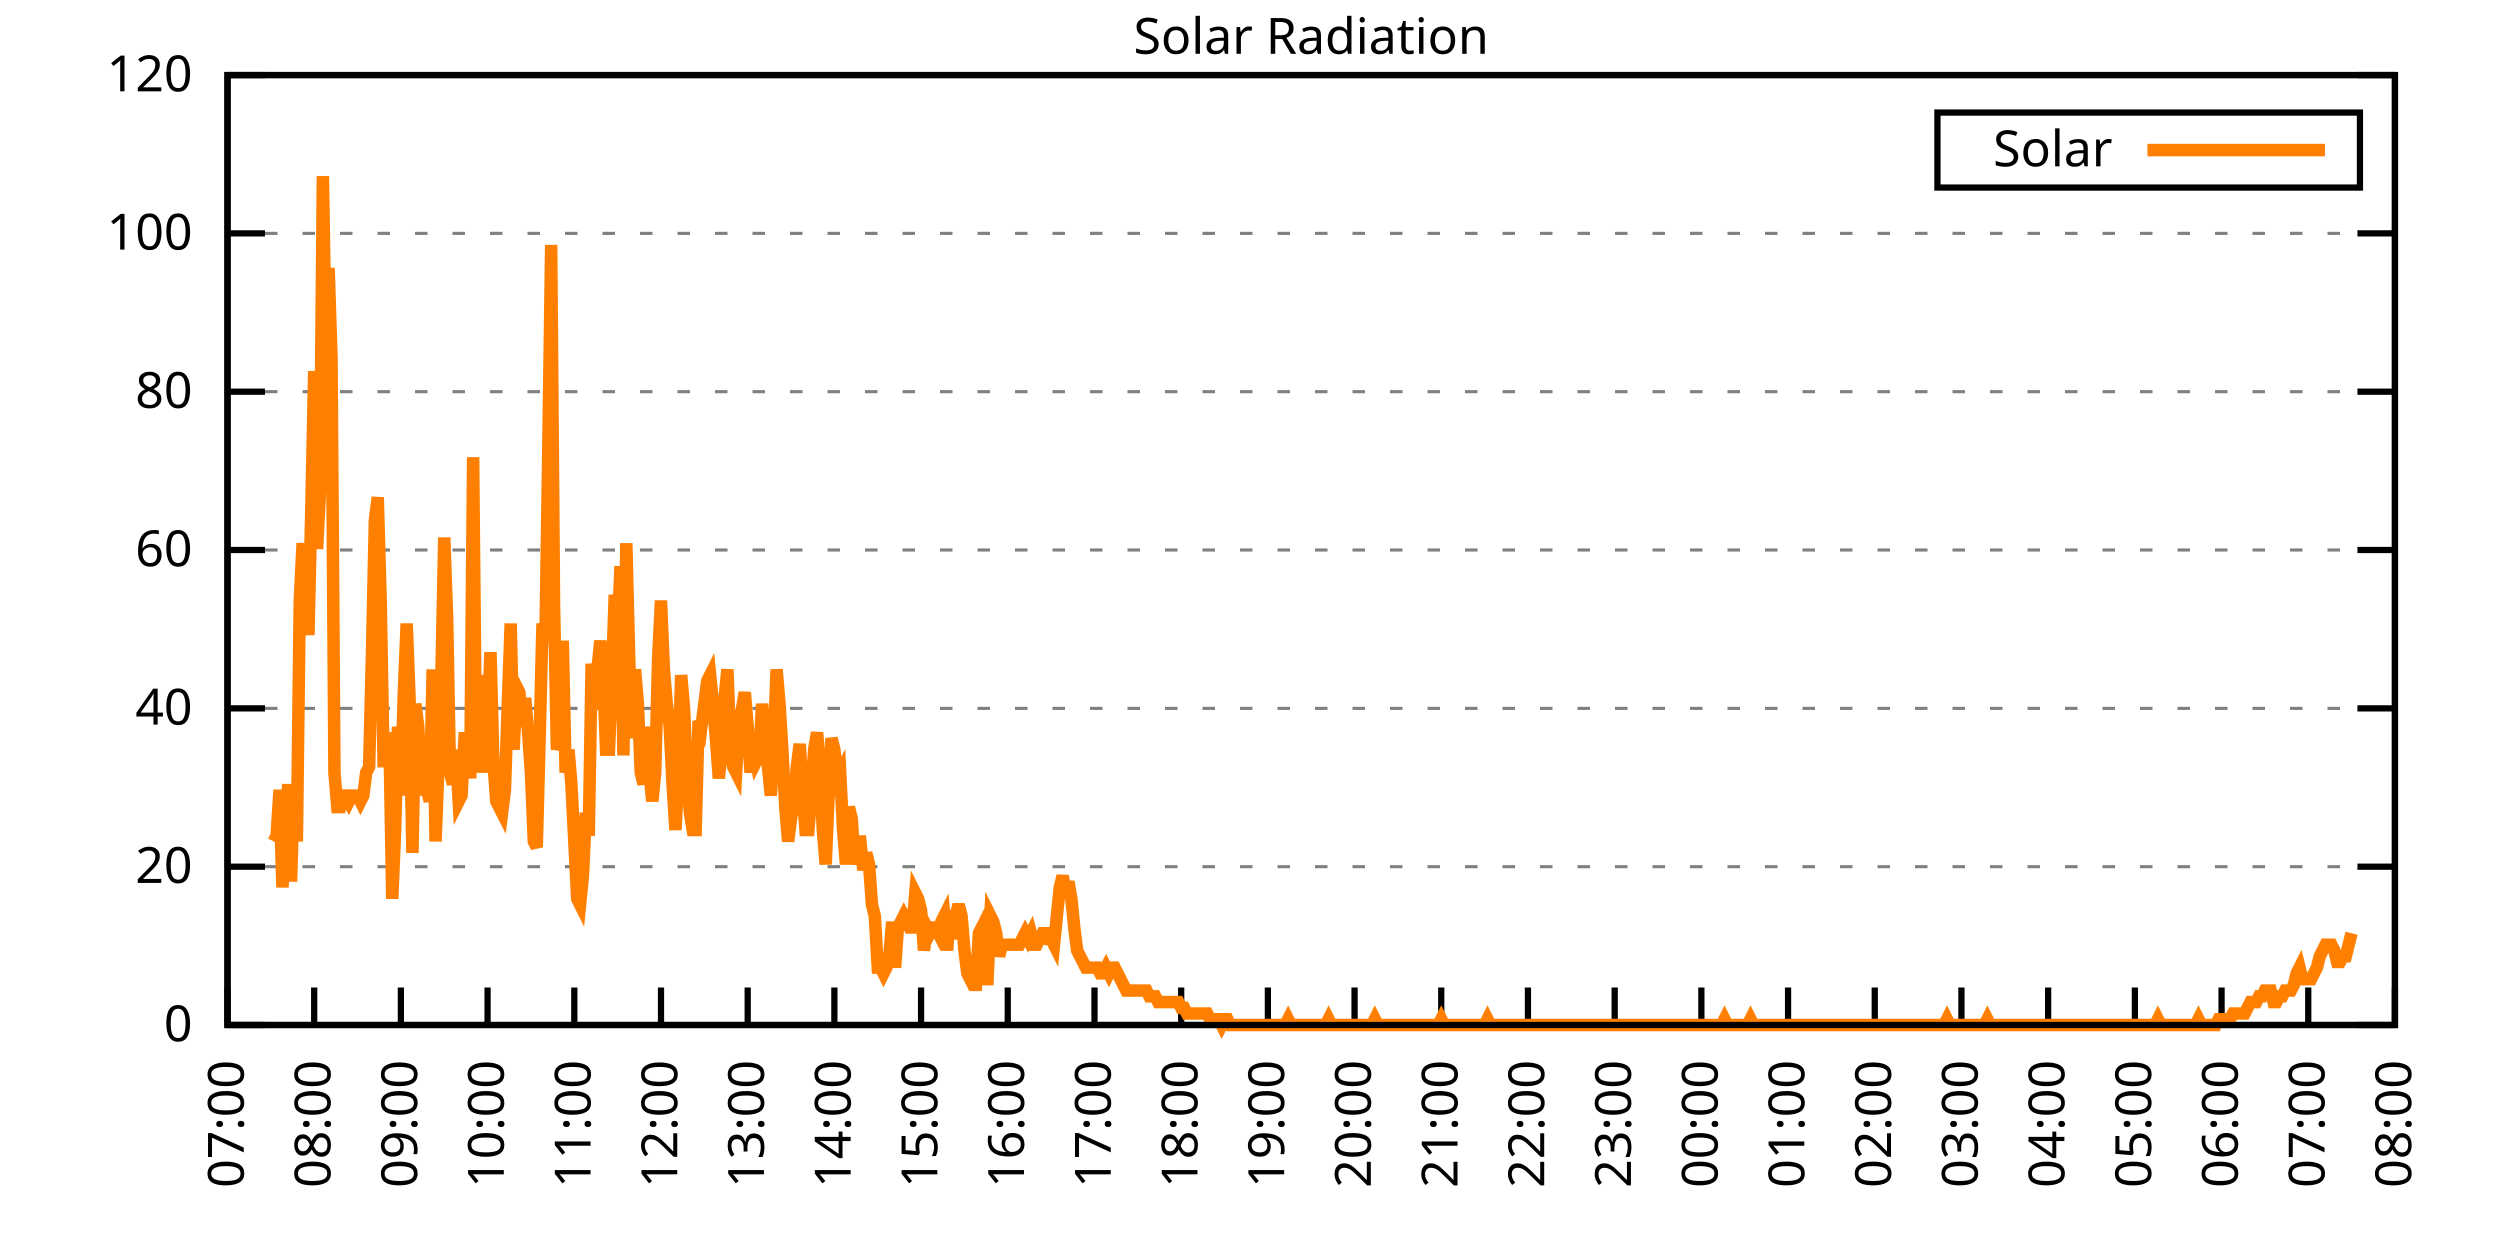
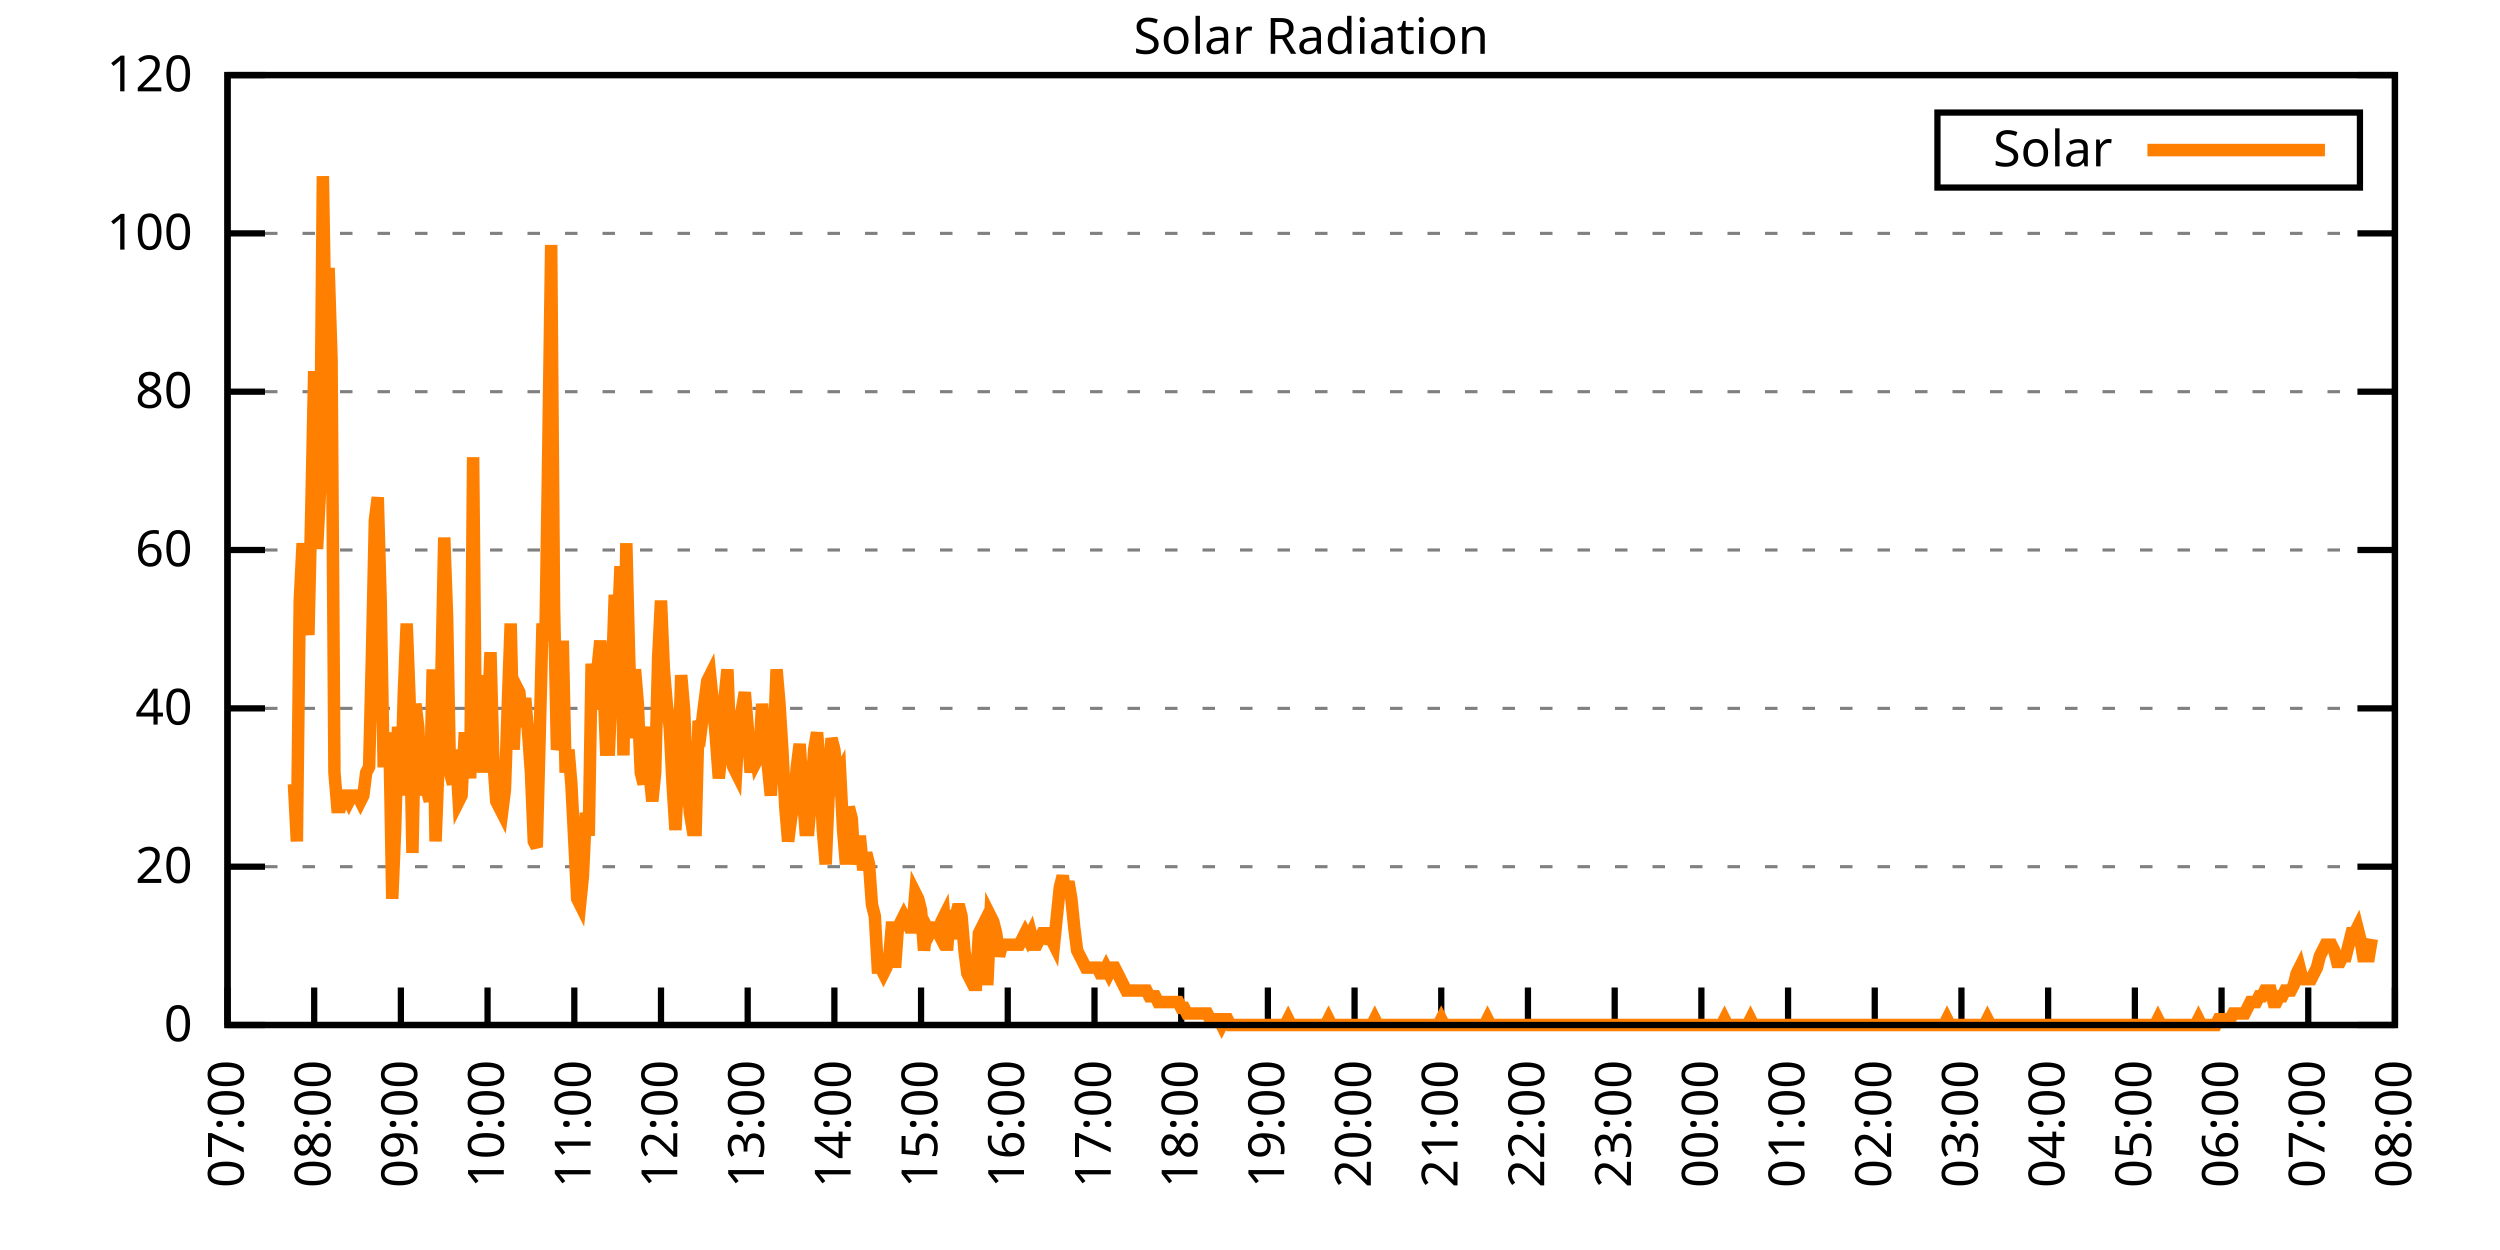
<svg xmlns="http://www.w3.org/2000/svg" xmlns:xlink="http://www.w3.org/1999/xlink" width="400" height="200" viewBox="0 0 400 200">
  <g id="gnuplot_canvas">
    <rect x="0" y="0" width="400" height="200" fill="none" />
    <defs>
      <circle id="gpDot" r="0.5" stroke-width="0.5" stroke="currentColor" />
      <path id="gpPt0" stroke-width="0.333" stroke="currentColor" d="M-1,0 h2 M0,-1 v2" />
      <path id="gpPt1" stroke-width="0.333" stroke="currentColor" d="M-1,-1 L1,1 M1,-1 L-1,1" />
      <path id="gpPt2" stroke-width="0.333" stroke="currentColor" d="M-1,0 L1,0 M0,-1 L0,1 M-1,-1 L1,1 M-1,1 L1,-1" />
      <rect id="gpPt3" stroke-width="0.333" stroke="currentColor" x="-1" y="-1" width="2" height="2" />
      <rect id="gpPt4" stroke-width="0.333" stroke="currentColor" fill="currentColor" x="-1" y="-1" width="2" height="2" />
      <circle id="gpPt5" stroke-width="0.333" stroke="currentColor" cx="0" cy="0" r="1" />
      <use xlink:href="#gpPt5" id="gpPt6" fill="currentColor" stroke="none" />
      <path id="gpPt7" stroke-width="0.333" stroke="currentColor" d="M0,-1.33 L-1.33,0.67 L1.33,0.67 z" />
      <use xlink:href="#gpPt7" id="gpPt8" fill="currentColor" stroke="none" />
      <use xlink:href="#gpPt7" id="gpPt9" stroke="currentColor" transform="rotate(180)" />
      <use xlink:href="#gpPt9" id="gpPt10" fill="currentColor" stroke="none" />
      <use xlink:href="#gpPt3" id="gpPt11" stroke="currentColor" transform="rotate(45)" />
      <use xlink:href="#gpPt11" id="gpPt12" fill="currentColor" stroke="none" />
      <path id="gpPt13" stroke-width="0.333" stroke="currentColor" d="M0,1.330 L1.265,0.411 L0.782,-1.067 L-0.782,-1.076 L-1.265,0.411 z" />
      <use xlink:href="#gpPt13" id="gpPt14" fill="currentColor" stroke="none" />
      <filter id="textbox" filterUnits="objectBoundingBox" x="0" y="0" height="1" width="1">
        <feFlood flood-color="white" flood-opacity="1" result="bgnd" />
        <feComposite in="SourceGraphic" in2="bgnd" operator="atop" />
      </filter>
      <filter id="greybox" filterUnits="objectBoundingBox" x="0" y="0" height="1" width="1">
        <feFlood flood-color="lightgrey" flood-opacity="1" result="grey" />
        <feComposite in="SourceGraphic" in2="grey" operator="atop" />
      </filter>
    </defs>
    <g fill="none" color="white" stroke="currentColor" stroke-width="1.00" stroke-linecap="butt" stroke-linejoin="miter">
</g>
    <g fill="none" color="black" stroke="currentColor" stroke-width="1.00" stroke-linecap="butt" stroke-linejoin="miter">
      <g stroke="none" shape-rendering="crispEdges">
        <polygon fill="rgb(255, 255, 255)" points="36.40,164.00 383.18,164.00 383.18,12.02 36.40,12.02 " />
      </g>
    </g>
    <g fill="none" color="black" stroke="currentColor" stroke-width="1.00" stroke-linecap="butt" stroke-linejoin="miter">
</g>
    <g fill="none" color="black" stroke="black" stroke-width="0.50" stroke-linecap="butt" stroke-linejoin="miter">
</g>
    <g fill="none" color="gray" stroke="currentColor" stroke-width="0.50" stroke-linecap="butt" stroke-linejoin="miter">
      <path stroke="gray" stroke-dasharray="2,4" class="gridline" d="M36.40,164.00 L383.19,164.00  " />
    </g>
    <g fill="none" color="gray" stroke="gray" stroke-width="1.00" stroke-linecap="butt" stroke-linejoin="miter">
</g>
    <g fill="none" color="black" stroke="currentColor" stroke-width="1.00" stroke-linecap="butt" stroke-linejoin="miter">
      <path stroke="black" d="M36.40,164.00 L42.40,164.00 M383.19,164.00 L377.19,164.00  " />
      <g transform="translate(30.80,166.60)" stroke="none" fill="black" font-family="Sans" font-size="8.00" text-anchor="end">
        <text>
          <tspan font-family="Sans"> 0</tspan>
        </text>
      </g>
    </g>
    <g fill="none" color="black" stroke="currentColor" stroke-width="1.00" stroke-linecap="butt" stroke-linejoin="miter">
</g>
    <g fill="none" color="black" stroke="black" stroke-width="0.50" stroke-linecap="butt" stroke-linejoin="miter">
</g>
    <g fill="none" color="gray" stroke="currentColor" stroke-width="0.50" stroke-linecap="butt" stroke-linejoin="miter">
      <path stroke="gray" stroke-dasharray="2,4" class="gridline" d="M36.40,138.67 L383.19,138.67  " />
    </g>
    <g fill="none" color="gray" stroke="gray" stroke-width="1.00" stroke-linecap="butt" stroke-linejoin="miter">
</g>
    <g fill="none" color="black" stroke="currentColor" stroke-width="1.00" stroke-linecap="butt" stroke-linejoin="miter">
      <path stroke="black" d="M36.40,138.67 L42.40,138.67 M383.19,138.67 L377.19,138.67  " />
      <g transform="translate(30.80,141.27)" stroke="none" fill="black" font-family="Sans" font-size="8.00" text-anchor="end">
        <text>
          <tspan font-family="Sans"> 20</tspan>
        </text>
      </g>
    </g>
    <g fill="none" color="black" stroke="currentColor" stroke-width="1.00" stroke-linecap="butt" stroke-linejoin="miter">
</g>
    <g fill="none" color="black" stroke="black" stroke-width="0.50" stroke-linecap="butt" stroke-linejoin="miter">
</g>
    <g fill="none" color="gray" stroke="currentColor" stroke-width="0.50" stroke-linecap="butt" stroke-linejoin="miter">
      <path stroke="gray" stroke-dasharray="2,4" class="gridline" d="M36.40,113.34 L383.19,113.34  " />
    </g>
    <g fill="none" color="gray" stroke="gray" stroke-width="1.00" stroke-linecap="butt" stroke-linejoin="miter">
</g>
    <g fill="none" color="black" stroke="currentColor" stroke-width="1.00" stroke-linecap="butt" stroke-linejoin="miter">
      <path stroke="black" d="M36.40,113.34 L42.40,113.34 M383.19,113.34 L377.19,113.34  " />
      <g transform="translate(30.80,115.94)" stroke="none" fill="black" font-family="Sans" font-size="8.00" text-anchor="end">
        <text>
          <tspan font-family="Sans"> 40</tspan>
        </text>
      </g>
    </g>
    <g fill="none" color="black" stroke="currentColor" stroke-width="1.00" stroke-linecap="butt" stroke-linejoin="miter">
</g>
    <g fill="none" color="black" stroke="black" stroke-width="0.50" stroke-linecap="butt" stroke-linejoin="miter">
</g>
    <g fill="none" color="gray" stroke="currentColor" stroke-width="0.50" stroke-linecap="butt" stroke-linejoin="miter">
      <path stroke="gray" stroke-dasharray="2,4" class="gridline" d="M36.40,88.00 L383.19,88.00  " />
    </g>
    <g fill="none" color="gray" stroke="gray" stroke-width="1.00" stroke-linecap="butt" stroke-linejoin="miter">
</g>
    <g fill="none" color="black" stroke="currentColor" stroke-width="1.00" stroke-linecap="butt" stroke-linejoin="miter">
      <path stroke="black" d="M36.40,88.00 L42.40,88.00 M383.19,88.00 L377.19,88.00  " />
      <g transform="translate(30.80,90.60)" stroke="none" fill="black" font-family="Sans" font-size="8.00" text-anchor="end">
        <text>
          <tspan font-family="Sans"> 60</tspan>
        </text>
      </g>
    </g>
    <g fill="none" color="black" stroke="currentColor" stroke-width="1.00" stroke-linecap="butt" stroke-linejoin="miter">
</g>
    <g fill="none" color="black" stroke="black" stroke-width="0.50" stroke-linecap="butt" stroke-linejoin="miter">
</g>
    <g fill="none" color="gray" stroke="currentColor" stroke-width="0.50" stroke-linecap="butt" stroke-linejoin="miter">
      <path stroke="gray" stroke-dasharray="2,4" class="gridline" d="M36.40,62.67 L383.19,62.67  " />
    </g>
    <g fill="none" color="gray" stroke="gray" stroke-width="1.00" stroke-linecap="butt" stroke-linejoin="miter">
</g>
    <g fill="none" color="black" stroke="currentColor" stroke-width="1.00" stroke-linecap="butt" stroke-linejoin="miter">
      <path stroke="black" d="M36.40,62.67 L42.40,62.67 M383.19,62.67 L377.19,62.67  " />
      <g transform="translate(30.80,65.27)" stroke="none" fill="black" font-family="Sans" font-size="8.00" text-anchor="end">
        <text>
          <tspan font-family="Sans"> 80</tspan>
        </text>
      </g>
    </g>
    <g fill="none" color="black" stroke="currentColor" stroke-width="1.00" stroke-linecap="butt" stroke-linejoin="miter">
</g>
    <g fill="none" color="black" stroke="black" stroke-width="0.50" stroke-linecap="butt" stroke-linejoin="miter">
</g>
    <g fill="none" color="gray" stroke="currentColor" stroke-width="0.50" stroke-linecap="butt" stroke-linejoin="miter">
      <path stroke="gray" stroke-dasharray="2,4" class="gridline" d="M36.40,37.34 L383.19,37.34  " />
    </g>
    <g fill="none" color="gray" stroke="gray" stroke-width="1.00" stroke-linecap="butt" stroke-linejoin="miter">
</g>
    <g fill="none" color="black" stroke="currentColor" stroke-width="1.00" stroke-linecap="butt" stroke-linejoin="miter">
      <path stroke="black" d="M36.40,37.34 L42.40,37.34 M383.19,37.34 L377.19,37.34  " />
      <g transform="translate(30.80,39.94)" stroke="none" fill="black" font-family="Sans" font-size="8.00" text-anchor="end">
        <text>
          <tspan font-family="Sans"> 100</tspan>
        </text>
      </g>
    </g>
    <g fill="none" color="black" stroke="currentColor" stroke-width="1.00" stroke-linecap="butt" stroke-linejoin="miter">
</g>
    <g fill="none" color="black" stroke="black" stroke-width="0.50" stroke-linecap="butt" stroke-linejoin="miter">
</g>
    <g fill="none" color="gray" stroke="currentColor" stroke-width="0.50" stroke-linecap="butt" stroke-linejoin="miter">
      <path stroke="gray" stroke-dasharray="2,4" class="gridline" d="M36.40,12.01 L383.19,12.01  " />
    </g>
    <g fill="none" color="gray" stroke="gray" stroke-width="1.00" stroke-linecap="butt" stroke-linejoin="miter">
</g>
    <g fill="none" color="black" stroke="currentColor" stroke-width="1.00" stroke-linecap="butt" stroke-linejoin="miter">
      <path stroke="black" d="M36.40,12.01 L42.40,12.01 M383.19,12.01 L377.19,12.01  " />
      <g transform="translate(30.80,14.61)" stroke="none" fill="black" font-family="Sans" font-size="8.00" text-anchor="end">
        <text>
          <tspan font-family="Sans"> 120</tspan>
        </text>
      </g>
    </g>
    <g fill="none" color="black" stroke="currentColor" stroke-width="1.00" stroke-linecap="butt" stroke-linejoin="miter">
      <path stroke="black" d="M36.40,164.00 L36.40,158.00  " />
      <g transform="translate(39.00,169.60) rotate(270.00)" stroke="none" fill="black" font-family="Sans" font-size="8.00" text-anchor="end">
        <text>
          <tspan font-family="Sans">07:00</tspan>
        </text>
      </g>
    </g>
    <g fill="none" color="black" stroke="currentColor" stroke-width="1.00" stroke-linecap="butt" stroke-linejoin="miter">
      <path stroke="black" d="M50.27,164.00 L50.27,158.00  " />
      <g transform="translate(52.87,169.60) rotate(270.00)" stroke="none" fill="black" font-family="Sans" font-size="8.00" text-anchor="end">
        <text>
          <tspan font-family="Sans">08:00</tspan>
        </text>
      </g>
    </g>
    <g fill="none" color="black" stroke="currentColor" stroke-width="1.00" stroke-linecap="butt" stroke-linejoin="miter">
      <path stroke="black" d="M64.14,164.00 L64.14,158.00  " />
      <g transform="translate(66.74,169.60) rotate(270.00)" stroke="none" fill="black" font-family="Sans" font-size="8.00" text-anchor="end">
        <text>
          <tspan font-family="Sans">09:00</tspan>
        </text>
      </g>
    </g>
    <g fill="none" color="black" stroke="currentColor" stroke-width="1.00" stroke-linecap="butt" stroke-linejoin="miter">
      <path stroke="black" d="M78.01,164.00 L78.01,158.00  " />
      <g transform="translate(80.61,169.60) rotate(270.00)" stroke="none" fill="black" font-family="Sans" font-size="8.00" text-anchor="end">
        <text>
          <tspan font-family="Sans">10:00</tspan>
        </text>
      </g>
    </g>
    <g fill="none" color="black" stroke="currentColor" stroke-width="1.00" stroke-linecap="butt" stroke-linejoin="miter">
      <path stroke="black" d="M91.89,164.00 L91.89,158.00  " />
      <g transform="translate(94.49,169.60) rotate(270.00)" stroke="none" fill="black" font-family="Sans" font-size="8.00" text-anchor="end">
        <text>
          <tspan font-family="Sans">11:00</tspan>
        </text>
      </g>
    </g>
    <g fill="none" color="black" stroke="currentColor" stroke-width="1.00" stroke-linecap="butt" stroke-linejoin="miter">
      <path stroke="black" d="M105.76,164.00 L105.76,158.00  " />
      <g transform="translate(108.36,169.60) rotate(270.00)" stroke="none" fill="black" font-family="Sans" font-size="8.00" text-anchor="end">
        <text>
          <tspan font-family="Sans">12:00</tspan>
        </text>
      </g>
    </g>
    <g fill="none" color="black" stroke="currentColor" stroke-width="1.00" stroke-linecap="butt" stroke-linejoin="miter">
      <path stroke="black" d="M119.63,164.00 L119.63,158.00  " />
      <g transform="translate(122.23,169.60) rotate(270.00)" stroke="none" fill="black" font-family="Sans" font-size="8.00" text-anchor="end">
        <text>
          <tspan font-family="Sans">13:00</tspan>
        </text>
      </g>
    </g>
    <g fill="none" color="black" stroke="currentColor" stroke-width="1.00" stroke-linecap="butt" stroke-linejoin="miter">
      <path stroke="black" d="M133.50,164.00 L133.50,158.00  " />
      <g transform="translate(136.10,169.60) rotate(270.00)" stroke="none" fill="black" font-family="Sans" font-size="8.00" text-anchor="end">
        <text>
          <tspan font-family="Sans">14:00</tspan>
        </text>
      </g>
    </g>
    <g fill="none" color="black" stroke="currentColor" stroke-width="1.00" stroke-linecap="butt" stroke-linejoin="miter">
      <path stroke="black" d="M147.37,164.00 L147.37,158.00  " />
      <g transform="translate(149.97,169.60) rotate(270.00)" stroke="none" fill="black" font-family="Sans" font-size="8.00" text-anchor="end">
        <text>
          <tspan font-family="Sans">15:00</tspan>
        </text>
      </g>
    </g>
    <g fill="none" color="black" stroke="currentColor" stroke-width="1.00" stroke-linecap="butt" stroke-linejoin="miter">
      <path stroke="black" d="M161.24,164.00 L161.24,158.00  " />
      <g transform="translate(163.84,169.60) rotate(270.00)" stroke="none" fill="black" font-family="Sans" font-size="8.00" text-anchor="end">
        <text>
          <tspan font-family="Sans">16:00</tspan>
        </text>
      </g>
    </g>
    <g fill="none" color="black" stroke="currentColor" stroke-width="1.00" stroke-linecap="butt" stroke-linejoin="miter">
      <path stroke="black" d="M175.12,164.00 L175.12,158.00  " />
      <g transform="translate(177.72,169.60) rotate(270.00)" stroke="none" fill="black" font-family="Sans" font-size="8.00" text-anchor="end">
        <text>
          <tspan font-family="Sans">17:00</tspan>
        </text>
      </g>
    </g>
    <g fill="none" color="black" stroke="currentColor" stroke-width="1.00" stroke-linecap="butt" stroke-linejoin="miter">
      <path stroke="black" d="M188.99,164.00 L188.99,158.00  " />
      <g transform="translate(191.59,169.60) rotate(270.00)" stroke="none" fill="black" font-family="Sans" font-size="8.00" text-anchor="end">
        <text>
          <tspan font-family="Sans">18:00</tspan>
        </text>
      </g>
    </g>
    <g fill="none" color="black" stroke="currentColor" stroke-width="1.00" stroke-linecap="butt" stroke-linejoin="miter">
      <path stroke="black" d="M202.86,164.00 L202.86,158.00  " />
      <g transform="translate(205.46,169.60) rotate(270.00)" stroke="none" fill="black" font-family="Sans" font-size="8.00" text-anchor="end">
        <text>
          <tspan font-family="Sans">19:00</tspan>
        </text>
      </g>
    </g>
    <g fill="none" color="black" stroke="currentColor" stroke-width="1.00" stroke-linecap="butt" stroke-linejoin="miter">
      <path stroke="black" d="M216.73,164.00 L216.73,158.00  " />
      <g transform="translate(219.33,169.60) rotate(270.00)" stroke="none" fill="black" font-family="Sans" font-size="8.00" text-anchor="end">
        <text>
          <tspan font-family="Sans">20:00</tspan>
        </text>
      </g>
    </g>
    <g fill="none" color="black" stroke="currentColor" stroke-width="1.00" stroke-linecap="butt" stroke-linejoin="miter">
      <path stroke="black" d="M230.60,164.00 L230.60,158.00  " />
      <g transform="translate(233.20,169.60) rotate(270.00)" stroke="none" fill="black" font-family="Sans" font-size="8.00" text-anchor="end">
        <text>
          <tspan font-family="Sans">21:00</tspan>
        </text>
      </g>
    </g>
    <g fill="none" color="black" stroke="currentColor" stroke-width="1.00" stroke-linecap="butt" stroke-linejoin="miter">
      <path stroke="black" d="M244.47,164.00 L244.47,158.00  " />
      <g transform="translate(247.07,169.60) rotate(270.00)" stroke="none" fill="black" font-family="Sans" font-size="8.00" text-anchor="end">
        <text>
          <tspan font-family="Sans">22:00</tspan>
        </text>
      </g>
    </g>
    <g fill="none" color="black" stroke="currentColor" stroke-width="1.00" stroke-linecap="butt" stroke-linejoin="miter">
      <path stroke="black" d="M258.35,164.00 L258.35,158.00  " />
      <g transform="translate(260.95,169.60) rotate(270.00)" stroke="none" fill="black" font-family="Sans" font-size="8.00" text-anchor="end">
        <text>
          <tspan font-family="Sans">23:00</tspan>
        </text>
      </g>
    </g>
    <g fill="none" color="black" stroke="currentColor" stroke-width="1.00" stroke-linecap="butt" stroke-linejoin="miter">
      <path stroke="black" d="M272.22,164.00 L272.22,158.00  " />
      <g transform="translate(274.82,169.60) rotate(270.00)" stroke="none" fill="black" font-family="Sans" font-size="8.00" text-anchor="end">
        <text>
          <tspan font-family="Sans">00:00</tspan>
        </text>
      </g>
    </g>
    <g fill="none" color="black" stroke="currentColor" stroke-width="1.00" stroke-linecap="butt" stroke-linejoin="miter">
      <path stroke="black" d="M286.09,164.00 L286.09,158.00  " />
      <g transform="translate(288.69,169.60) rotate(270.00)" stroke="none" fill="black" font-family="Sans" font-size="8.00" text-anchor="end">
        <text>
          <tspan font-family="Sans">01:00</tspan>
        </text>
      </g>
    </g>
    <g fill="none" color="black" stroke="currentColor" stroke-width="1.00" stroke-linecap="butt" stroke-linejoin="miter">
      <path stroke="black" d="M299.96,164.00 L299.96,158.00  " />
      <g transform="translate(302.56,169.60) rotate(270.00)" stroke="none" fill="black" font-family="Sans" font-size="8.00" text-anchor="end">
        <text>
          <tspan font-family="Sans">02:00</tspan>
        </text>
      </g>
    </g>
    <g fill="none" color="black" stroke="currentColor" stroke-width="1.00" stroke-linecap="butt" stroke-linejoin="miter">
      <path stroke="black" d="M313.83,164.00 L313.83,158.00  " />
      <g transform="translate(316.43,169.60) rotate(270.00)" stroke="none" fill="black" font-family="Sans" font-size="8.00" text-anchor="end">
        <text>
          <tspan font-family="Sans">03:00</tspan>
        </text>
      </g>
    </g>
    <g fill="none" color="black" stroke="currentColor" stroke-width="1.00" stroke-linecap="butt" stroke-linejoin="miter">
      <path stroke="black" d="M327.70,164.00 L327.70,158.00  " />
      <g transform="translate(330.30,169.60) rotate(270.00)" stroke="none" fill="black" font-family="Sans" font-size="8.00" text-anchor="end">
        <text>
          <tspan font-family="Sans">04:00</tspan>
        </text>
      </g>
    </g>
    <g fill="none" color="black" stroke="currentColor" stroke-width="1.00" stroke-linecap="butt" stroke-linejoin="miter">
      <path stroke="black" d="M341.58,164.00 L341.58,158.00  " />
      <g transform="translate(344.18,169.60) rotate(270.00)" stroke="none" fill="black" font-family="Sans" font-size="8.00" text-anchor="end">
        <text>
          <tspan font-family="Sans">05:00</tspan>
        </text>
      </g>
    </g>
    <g fill="none" color="black" stroke="currentColor" stroke-width="1.00" stroke-linecap="butt" stroke-linejoin="miter">
      <path stroke="black" d="M355.45,164.00 L355.45,158.00  " />
      <g transform="translate(358.05,169.60) rotate(270.00)" stroke="none" fill="black" font-family="Sans" font-size="8.00" text-anchor="end">
        <text>
          <tspan font-family="Sans">06:00</tspan>
        </text>
      </g>
    </g>
    <g fill="none" color="black" stroke="currentColor" stroke-width="1.00" stroke-linecap="butt" stroke-linejoin="miter">
      <path stroke="black" d="M369.32,164.00 L369.32,158.00  " />
      <g transform="translate(371.92,169.60) rotate(270.00)" stroke="none" fill="black" font-family="Sans" font-size="8.00" text-anchor="end">
        <text>
          <tspan font-family="Sans">07:00</tspan>
        </text>
      </g>
    </g>
    <g fill="none" color="black" stroke="currentColor" stroke-width="1.00" stroke-linecap="butt" stroke-linejoin="miter">
      <path stroke="black" d="M383.19,164.00 L383.19,158.00  " />
      <g transform="translate(385.79,169.60) rotate(270.00)" stroke="none" fill="black" font-family="Sans" font-size="8.00" text-anchor="end">
        <text>
          <tspan font-family="Sans">08:00</tspan>
        </text>
      </g>
    </g>
    <g fill="none" color="black" stroke="currentColor" stroke-width="1.00" stroke-linecap="butt" stroke-linejoin="miter">
</g>
    <g fill="none" color="black" stroke="currentColor" stroke-width="1.00" stroke-linecap="butt" stroke-linejoin="miter">
      <path stroke="black" d="M36.40,12.01 L36.40,164.00 L383.19,164.00 L383.19,12.01 L36.40,12.01 Z  " />
    </g>
    <g fill="none" color="black" stroke="currentColor" stroke-width="1.00" stroke-linecap="butt" stroke-linejoin="miter">
</g>
    <g fill="none" color="black" stroke="currentColor" stroke-width="1.00" stroke-linecap="butt" stroke-linejoin="miter">
      <path stroke="black" d="M309.99,30.01 L309.99,18.01 L377.59,18.01 L377.59,30.01 L309.99,30.01 Z  " />
    </g>
    <g id="Solar_Radiation_plot_1">
      <g fill="none" color="white" stroke="black" stroke-width="2.00" stroke-linecap="butt" stroke-linejoin="miter">
</g>
      <g fill="none" color="black" stroke="currentColor" stroke-width="2.00" stroke-linecap="butt" stroke-linejoin="miter">
        <g transform="translate(337.99,26.61)" stroke="none" fill="black" font-family="Sans" font-size="8.00" text-anchor="end">
          <text>
            <tspan font-family="Sans">Solar</tspan>
          </text>
        </g>
      </g>
      <g fill="none" color="black" stroke="currentColor" stroke-width="2.00" stroke-linecap="butt" stroke-linejoin="miter">
-         <path stroke="rgb(255, 127,   0)" d="M343.59,24.01 L371.99,24.01 M43.80,134.63 L44.26,133.72 L44.72,126.37 L45.19,141.98 L45.65,134.63 L46.11,125.46   L46.57,141.06 L47.03,125.46 L47.50,134.63 L47.96,96.09 L48.42,86.91 L48.88,96.09 L49.35,101.60 L49.81,81.41   L50.27,59.38 L50.73,87.83 L51.20,78.66 L51.66,28.18 L52.12,55.71 L52.58,42.87 L53.05,57.55 L53.51,123.62   L53.97,129.13 L54.43,129.13 L54.90,127.29 L55.36,127.29 L55.82,128.21 L56.28,127.29 L56.75,127.29 L57.21,127.29   L57.67,128.21 L58.13,127.29 L58.59,123.62 L59.06,122.70 L59.52,104.35 L59.98,83.24 L60.44,79.57 L60.91,96.09   L61.37,121.79 L61.83,121.79 L62.29,117.20 L62.76,143.81 L63.22,132.80 L63.68,116.28 L64.14,127.29 L64.61,110.77   L65.07,99.76 L65.53,111.69 L65.99,136.47 L66.46,112.61 L66.92,116.28 L67.38,127.29 L67.84,119.95 L68.30,126.37   L68.77,128.21 L69.23,107.10 L69.69,134.63 L70.15,122.70 L70.62,108.02 L71.08,86.00 L71.54,98.84 L72.00,123.62   L72.47,125.46 L72.93,119.95 L73.39,128.21 L73.85,127.29 L74.32,118.12 L74.78,118.12 L75.24,124.54 L75.70,73.15   L76.17,121.79 L76.63,108.02 L77.09,123.62 L77.55,114.44 L78.01,116.28 L78.48,104.35 L78.94,121.79 L79.40,128.21   L79.86,129.13 L80.33,130.05 L80.79,126.37 L81.25,112.61 L81.71,99.76 L82.18,119.95 L82.64,109.86 L83.10,110.77   L83.56,116.28 L84.03,111.69 L84.49,117.20 L84.95,123.62 L85.41,134.63 L85.88,135.55 L86.34,118.12 L86.80,99.76   L87.26,102.51 L87.72,72.23 L88.19,39.19 L88.65,97.01 L89.11,119.95 L89.57,118.12 L90.04,102.51 L90.50,123.62   L90.96,119.95 L91.42,125.46 L91.89,134.63 L92.35,143.81 L92.81,144.73 L93.27,140.14 L93.74,130.05 L94.20,133.72   L94.66,106.19 L95.12,113.53 L95.59,107.10 L96.05,102.51 L96.51,108.02 L96.97,119.95 L97.44,119.95 L97.90,108.94   L98.36,95.17 L98.82,101.60 L99.28,90.59 L99.75,120.87 L100.21,86.91 L100.67,105.27 L101.13,118.12 L101.60,107.10   L102.06,112.61 L102.52,123.62 L102.98,125.46 L103.45,116.28 L103.91,123.62 L104.37,128.21 L104.83,123.62 L105.30,105.27   L105.76,96.09 L106.22,107.10 L106.68,112.61 L107.15,116.28 L107.61,125.46 L108.07,132.80 L108.53,123.62 L108.99,108.02   L109.46,113.53 L109.92,124.54 L110.38,130.05 L110.84,132.80 L111.31,132.80 L111.77,115.36 L112.23,116.28 L112.69,112.61   L113.16,108.94 L113.62,108.02 L114.08,112.61 L114.54,118.12 L115.01,124.54 L115.47,119.95 L115.93,111.69 L116.39,107.10   L116.86,119.95 L117.32,122.70 L117.78,123.62 L118.24,115.36 L118.70,113.53 L119.17,110.77 L119.63,116.28 L120.09,123.62   L120.55,119.03 L121.02,121.79 L121.48,120.87 L121.94,112.61 L122.40,118.12 L122.87,122.70 L123.33,127.29 L123.79,119.95   L124.25,107.10 L124.72,112.61 L125.18,119.95 L125.64,129.13 L126.10,134.63 L126.57,130.96 L127.03,128.21 L127.49,122.70   L127.95,119.03 L128.41,126.37 L128.88,132.80 L129.34,132.80 L129.80,127.29 L130.26,119.95 L130.73,117.20 L131.19,122.70   L131.65,132.80 L132.11,138.30 L132.58,127.29 L133.04,118.12 L133.50,119.95 L133.96,124.54 L134.43,123.62 L134.89,132.80   L135.35,138.30 L135.81,129.13 L136.28,130.96 L136.74,138.30 L137.20,134.63 L137.66,134.63 L138.13,139.22 L138.59,136.47   L139.05,138.30 L139.51,144.73 L139.97,146.56 L140.44,154.82 L140.90,154.82 L141.36,155.74 L141.82,154.82 L142.29,152.99   L142.75,147.48 L143.21,154.82 L143.67,148.40 L144.14,147.48 L144.60,146.56 L145.06,147.48 L145.52,148.40 L145.99,148.40   L146.45,142.89 L146.91,143.81 L147.37,145.65 L147.84,152.07 L148.30,148.40 L148.76,149.32 L149.22,148.40 L149.68,148.40   L150.15,149.32 L150.61,147.48 L151.07,146.56 L151.53,152.07 L152.00,145.65 L152.46,150.23 L152.92,146.56 L153.38,144.73   L153.85,146.56 L154.31,152.07 L154.77,155.74 L155.23,156.66 L155.70,157.58 L156.16,157.58 L156.62,149.32 L157.08,148.40   L157.55,156.66 L158.01,156.66 L158.47,146.56 L158.93,147.48 L159.39,149.32 L159.86,152.99 L160.32,151.15 L160.78,151.15   L161.24,151.15 L161.71,151.15 L162.17,151.15 L162.63,151.15 L163.09,151.15 L163.56,150.23 L164.02,149.32 L164.48,150.23   L164.94,149.32 L165.41,151.15 L165.87,151.15 L166.33,150.23 L166.79,149.32 L167.26,149.32 L167.72,150.23 L168.18,150.23   L168.64,151.15 L169.10,146.56 L169.57,141.98 L170.03,140.14 L170.49,142.89 L170.95,141.06 L171.42,143.81 L171.88,148.40   L172.34,152.07 L172.80,152.99 L173.27,153.91 L173.73,154.82 L174.19,154.82 L174.65,154.82 L175.12,154.82 L175.58,154.82   L176.04,155.74 L176.50,155.74 L176.97,154.82 L177.43,155.74 L177.89,154.82 L178.35,154.82 L178.82,155.74 L179.28,156.66   L179.74,157.58 L180.20,158.49 L180.66,158.49 L181.13,158.49 L181.59,158.49 L182.05,158.49 L182.51,158.49 L182.98,158.49   L183.44,158.49 L183.90,159.41 L184.36,159.41 L184.83,159.41 L185.29,160.33 L185.75,160.33 L186.21,160.33 L186.68,160.33   L187.14,160.33 L187.60,160.33 L188.06,160.33 L188.53,160.33 L188.99,161.25 L189.45,161.25 L189.91,162.16 L190.37,162.16   L190.84,162.16 L191.30,162.16 L191.76,162.16 L192.22,162.16 L192.69,162.16 L193.15,162.16 L193.61,163.08 L194.07,163.08   L194.54,163.08 L195.00,163.08 L195.46,164.00 L195.92,163.08 L196.39,163.08 L196.85,164.00 L197.31,164.00 L197.77,164.00   L198.24,164.00 L198.70,164.00 L199.16,164.00 L199.62,164.00 L200.08,164.00 L200.55,164.00 L201.01,164.00 L201.47,164.00   L201.93,164.00 L202.40,164.00 L202.86,164.00 L203.32,164.00 L203.78,164.00 L204.25,164.00 L204.71,164.00 L205.17,164.00   L205.63,164.00 L206.10,163.08 L206.56,164.00 L207.02,164.00 L207.48,164.00 L207.95,164.00 L208.41,164.00 L208.87,164.00   L209.33,164.00 L209.80,164.00 L210.26,164.00 L210.72,164.00 L211.18,164.00 L211.64,164.00 L212.11,164.00 L212.57,163.08   L213.03,164.00 L213.49,164.00 L213.96,164.00 L214.42,164.00 L214.88,164.00 L215.34,164.00 L215.81,164.00 L216.27,164.00   L216.73,164.00 L217.19,164.00 L217.66,164.00 L218.12,164.00 L218.58,164.00 L219.04,164.00 L219.51,164.00 L219.97,163.08   L220.43,164.00 L220.89,164.00 L221.35,164.00 L221.82,164.00 L222.28,164.00 L222.74,164.00 L223.20,164.00 L223.67,164.00   L224.13,164.00 L224.59,164.00 L225.05,164.00 L225.52,164.00 L225.98,164.00 L226.44,164.00 L226.90,164.00 L227.37,164.00   L227.83,164.00 L228.29,164.00 L228.75,164.00 L229.22,164.00 L229.68,164.00 L230.14,164.00 L230.60,163.08 L231.06,164.00   L231.53,164.00 L231.99,164.00 L232.45,164.00 L232.91,164.00 L233.38,164.00 L233.84,164.00 L234.30,164.00 L234.76,164.00   L235.23,164.00 L235.69,164.00 L236.15,164.00 L236.61,164.00 L237.08,164.00 L237.54,164.00 L238.00,163.08 L238.46,164.00   L238.93,164.00 L239.39,164.00 L239.85,164.00 L240.31,164.00 L240.77,164.00 L241.24,164.00 L241.70,164.00 L242.16,164.00   L242.62,164.00 L243.09,164.00 L243.55,164.00 L244.01,164.00 L244.47,164.00 L244.94,164.00 L245.40,164.00 L245.86,164.00   L246.32,164.00 L246.79,164.00 L247.25,164.00 L247.71,164.00 L248.17,164.00 L248.64,164.00 L249.10,164.00 L249.56,164.00   L250.02,164.00 L250.49,164.00 L250.95,164.00 L251.41,164.00 L251.87,164.00 L252.33,164.00 L252.80,164.00 L253.26,164.00   L253.72,164.00 L254.18,164.00 L254.65,164.00 L255.11,164.00 L255.57,164.00 L256.03,164.00 L256.50,164.00 L256.96,164.00   L257.42,164.00 L257.88,164.00 L258.35,164.00 L258.81,164.00 L259.27,164.00 L259.73,164.00 L260.20,164.00 L260.66,164.00   L261.12,164.00 L261.58,164.00 L262.04,164.00 L262.51,164.00 L262.97,164.00 L263.43,164.00 L263.89,164.00 L264.36,164.00   L264.82,164.00 L265.28,164.00 L265.74,164.00 L266.21,164.00 L266.67,164.00 L267.13,164.00 L267.59,164.00 L268.06,164.00   L268.52,164.00 L268.98,164.00 L269.44,164.00 L269.91,164.00 L270.37,164.00 L270.83,164.00 L271.29,164.00 L271.75,164.00   L272.22,164.00 L272.68,164.00 L273.14,164.00 L273.60,164.00 L274.07,164.00 L274.53,164.00 L274.99,164.00 L275.45,164.00   L275.92,163.08 L276.38,164.00 L276.84,164.00 L277.30,164.00 L277.77,164.00 L278.23,164.00 L278.69,164.00 L279.15,164.00   L279.62,164.00 L280.08,163.08 L280.54,164.00 L281.00,164.00 L281.46,164.00 L281.93,164.00 L282.39,164.00 L282.85,164.00   L283.31,164.00 L283.78,164.00 L284.24,164.00 L284.70,164.00 L285.16,164.00 L285.63,164.00 L286.09,164.00 L286.55,164.00   L287.01,164.00 L287.48,164.00 L287.94,164.00 L288.40,164.00 L288.86,164.00 L289.33,164.00 L289.79,164.00 L290.25,164.00   L290.71,164.00 L291.18,164.00 L291.64,164.00 L292.10,164.00 L292.56,164.00 L293.02,164.00 L293.49,164.00 L293.95,164.00   L294.41,164.00 L294.87,164.00 L295.34,164.00 L295.80,164.00 L296.26,164.00 L296.72,164.00 L297.19,164.00 L297.65,164.00   L298.11,164.00 L298.57,164.00 L299.04,164.00 L299.50,164.00 L299.96,164.00 L300.42,164.00 L300.89,164.00 L301.35,164.00   L301.81,164.00 L302.27,164.00 L302.73,164.00 L303.20,164.00 L303.66,164.00 L304.12,164.00 L304.58,164.00 L305.05,164.00   L305.51,164.00 L305.97,164.00 L306.43,164.00 L306.90,164.00 L307.36,164.00 L307.82,164.00 L308.28,164.00 L308.75,164.00   L309.21,164.00 L309.67,164.00 L310.13,164.00 L310.60,164.00 L311.06,164.00 L311.52,163.08 L311.98,164.00 L312.44,164.00   L312.91,164.00 L313.37,164.00 L313.83,164.00 L314.29,164.00 L314.76,164.00 L315.22,164.00 L315.68,164.00 L316.14,164.00   L316.61,164.00 L317.07,164.00 L317.53,164.00 L317.99,163.08 L318.46,164.00 L318.92,164.00 L319.38,164.00 L319.84,164.00   L320.31,164.00 L320.77,164.00 L321.23,164.00 L321.69,164.00 L322.15,164.00 L322.62,164.00 L323.08,164.00 L323.54,164.00   L324.00,164.00 L324.47,164.00 L324.93,164.00 L325.39,164.00 L325.85,164.00 L326.32,164.00 L326.78,164.00 L327.24,164.00   L327.70,164.00 L328.17,164.00 L328.63,164.00 L329.09,164.00 L329.55,164.00 L330.02,164.00 L330.48,164.00 L330.94,164.00   L331.40,164.00 L331.87,164.00 L332.33,164.00 L332.79,164.00 L333.25,164.00 L333.71,164.00 L334.18,164.00 L334.64,164.00   L335.10,164.00 L335.56,164.00 L336.03,164.00 L336.49,164.00 L336.95,164.00 L337.41,164.00 L337.88,164.00 L338.34,164.00   L338.80,164.00 L339.26,164.00 L339.73,164.00 L340.19,164.00 L340.65,164.00 L341.11,164.00 L341.58,164.00 L342.04,164.00   L342.50,164.00 L342.96,164.00 L343.42,164.00 L343.89,164.00 L344.35,164.00 L344.81,164.00 L345.27,163.08 L345.74,164.00   L346.20,164.00 L346.66,164.00 L347.12,164.00 L347.59,164.00 L348.05,164.00 L348.51,164.00 L348.97,164.00 L349.44,164.00   L349.90,164.00 L350.36,164.00 L350.82,164.00 L351.29,164.00 L351.75,163.08 L352.21,164.00 L352.67,164.00 L353.13,164.00   L353.60,164.00 L354.06,164.00 L354.52,164.00 L354.98,163.08 L355.45,163.08 L355.91,163.08 L356.37,163.08 L356.83,163.08   L357.30,162.16 L357.76,162.16 L358.22,162.16 L358.68,162.16 L359.15,162.16 L359.61,161.25 L360.07,160.33 L360.53,160.33   L361.00,160.33 L361.46,159.41 L361.92,159.41 L362.38,158.49 L362.84,158.49 L363.31,158.49 L363.77,160.33 L364.23,160.33   L364.69,159.41 L365.16,159.41 L365.62,158.49 L366.08,158.49 L366.54,158.49 L367.01,157.58 L367.47,155.74 L367.93,154.82   L368.39,156.66 L368.86,156.66 L369.32,156.66 L369.78,156.66 L370.24,155.74 L370.71,154.82 L371.17,152.99 L371.63,152.07   L372.09,151.15 L372.56,151.15 L373.02,151.15 L373.48,152.07 L373.94,153.91 L374.40,153.91 L374.87,152.99 L375.33,152.99   L375.79,151.15 L376.25,149.32  " />
+         <path stroke="rgb(255, 127,   0)" d="M343.59,24.01 L371.99,24.01 M47.03,125.46 L47.50,134.63 L47.96,96.09 L48.42,86.91 L48.88,96.09 L49.35,101.60   L49.81,81.41 L50.27,59.38 L50.73,87.83 L51.20,78.66 L51.66,28.18 L52.12,55.71 L52.58,42.87 L53.05,57.55   L53.51,123.62 L53.97,129.13 L54.43,129.13 L54.90,127.29 L55.36,127.29 L55.82,128.21 L56.28,127.29 L56.75,127.29   L57.21,127.29 L57.67,128.21 L58.13,127.29 L58.59,123.62 L59.06,122.70 L59.52,104.35 L59.98,83.24 L60.44,79.57   L60.91,96.09 L61.37,121.79 L61.83,121.79 L62.29,117.20 L62.76,143.81 L63.22,132.80 L63.68,116.28 L64.14,127.29   L64.61,110.77 L65.07,99.76 L65.53,111.69 L65.99,136.47 L66.46,112.61 L66.92,116.28 L67.38,127.29 L67.84,119.95   L68.30,126.37 L68.77,128.21 L69.23,107.10 L69.69,134.63 L70.15,122.70 L70.62,108.02 L71.08,86.00 L71.54,98.84   L72.00,123.62 L72.47,125.46 L72.93,119.95 L73.39,128.21 L73.85,127.29 L74.32,118.12 L74.78,118.12 L75.24,124.54   L75.70,73.15 L76.17,121.79 L76.63,108.02 L77.09,123.62 L77.55,114.44 L78.01,116.28 L78.48,104.35 L78.94,121.79   L79.40,128.21 L79.86,129.13 L80.33,130.05 L80.79,126.37 L81.25,112.61 L81.71,99.76 L82.18,119.95 L82.64,109.86   L83.10,110.77 L83.56,116.28 L84.03,111.69 L84.49,117.20 L84.95,123.62 L85.41,134.63 L85.88,135.55 L86.34,118.12   L86.80,99.76 L87.26,102.51 L87.72,72.23 L88.19,39.19 L88.65,97.01 L89.11,119.95 L89.57,118.12 L90.04,102.51   L90.50,123.62 L90.96,119.95 L91.42,125.46 L91.89,134.63 L92.35,143.81 L92.81,144.73 L93.27,140.14 L93.74,130.05   L94.20,133.72 L94.66,106.19 L95.12,113.53 L95.59,107.10 L96.05,102.51 L96.51,108.02 L96.97,119.95 L97.44,119.95   L97.90,108.94 L98.36,95.17 L98.82,101.60 L99.28,90.59 L99.75,120.87 L100.21,86.91 L100.67,105.27 L101.13,118.12   L101.60,107.10 L102.06,112.61 L102.52,123.62 L102.98,125.46 L103.45,116.28 L103.91,123.62 L104.37,128.21 L104.83,123.62   L105.30,105.27 L105.76,96.09 L106.22,107.10 L106.68,112.61 L107.15,116.28 L107.61,125.46 L108.07,132.80 L108.53,123.62   L108.99,108.02 L109.46,113.53 L109.92,124.54 L110.38,130.05 L110.84,132.80 L111.31,132.80 L111.77,115.36 L112.23,116.28   L112.69,112.61 L113.16,108.94 L113.62,108.02 L114.08,112.61 L114.54,118.12 L115.01,124.54 L115.47,119.95 L115.93,111.69   L116.39,107.10 L116.86,119.95 L117.32,122.70 L117.78,123.62 L118.24,115.36 L118.70,113.53 L119.17,110.77 L119.63,116.28   L120.09,123.62 L120.55,119.03 L121.02,121.79 L121.48,120.87 L121.94,112.61 L122.40,118.12 L122.87,122.70 L123.33,127.29   L123.79,119.95 L124.25,107.10 L124.72,112.61 L125.18,119.95 L125.64,129.13 L126.10,134.63 L126.57,130.96 L127.03,128.21   L127.49,122.70 L127.95,119.03 L128.41,126.37 L128.88,132.80 L129.34,132.80 L129.80,127.29 L130.26,119.95 L130.73,117.20   L131.19,122.70 L131.65,132.80 L132.11,138.30 L132.58,127.29 L133.04,118.12 L133.50,119.95 L133.96,124.54 L134.43,123.62   L134.89,132.80 L135.35,138.30 L135.81,129.13 L136.28,130.96 L136.74,138.30 L137.20,134.63 L137.66,134.63 L138.13,139.22   L138.59,136.47 L139.05,138.30 L139.51,144.73 L139.97,146.56 L140.44,154.82 L140.90,154.82 L141.36,155.74 L141.82,154.82   L142.29,152.99 L142.75,147.48 L143.21,154.82 L143.67,148.40 L144.14,147.48 L144.60,146.56 L145.06,147.48 L145.52,148.40   L145.99,148.40 L146.45,142.89 L146.91,143.81 L147.37,145.65 L147.84,152.07 L148.30,148.40 L148.76,149.32 L149.22,148.40   L149.68,148.40 L150.15,149.32 L150.61,147.48 L151.07,146.56 L151.53,152.07 L152.00,145.65 L152.46,150.23 L152.92,146.56   L153.38,144.73 L153.85,146.56 L154.31,152.07 L154.77,155.74 L155.23,156.66 L155.70,157.58 L156.16,157.58 L156.62,149.32   L157.08,148.40 L157.55,156.66 L158.01,156.66 L158.47,146.56 L158.93,147.48 L159.39,149.32 L159.86,152.99 L160.32,151.15   L160.78,151.15 L161.24,151.15 L161.71,151.15 L162.17,151.15 L162.63,151.15 L163.09,151.15 L163.56,150.23 L164.02,149.32   L164.48,150.23 L164.94,149.32 L165.41,151.15 L165.87,151.15 L166.33,150.23 L166.79,149.32 L167.26,149.32 L167.72,150.23   L168.18,150.23 L168.64,151.15 L169.10,146.56 L169.57,141.98 L170.03,140.14 L170.49,142.89 L170.95,141.06 L171.42,143.81   L171.88,148.40 L172.34,152.07 L172.80,152.99 L173.27,153.91 L173.73,154.82 L174.19,154.82 L174.65,154.82 L175.12,154.82   L175.58,154.82 L176.04,155.74 L176.50,155.74 L176.97,154.82 L177.43,155.74 L177.89,154.82 L178.35,154.82 L178.82,155.74   L179.28,156.66 L179.74,157.58 L180.20,158.49 L180.66,158.49 L181.13,158.49 L181.59,158.49 L182.05,158.49 L182.51,158.49   L182.98,158.49 L183.44,158.49 L183.90,159.41 L184.36,159.41 L184.83,159.41 L185.29,160.33 L185.75,160.33 L186.21,160.33   L186.68,160.33 L187.14,160.33 L187.60,160.33 L188.06,160.33 L188.53,160.33 L188.99,161.25 L189.45,161.25 L189.91,162.16   L190.37,162.16 L190.84,162.16 L191.30,162.16 L191.76,162.16 L192.22,162.16 L192.69,162.16 L193.15,162.16 L193.61,163.08   L194.07,163.08 L194.54,163.08 L195.00,163.08 L195.46,164.00 L195.92,163.08 L196.39,163.08 L196.85,164.00 L197.31,164.00   L197.77,164.00 L198.24,164.00 L198.70,164.00 L199.16,164.00 L199.62,164.00 L200.08,164.00 L200.55,164.00 L201.01,164.00   L201.47,164.00 L201.93,164.00 L202.40,164.00 L202.86,164.00 L203.32,164.00 L203.78,164.00 L204.25,164.00 L204.71,164.00   L205.17,164.00 L205.63,164.00 L206.10,163.08 L206.56,164.00 L207.02,164.00 L207.48,164.00 L207.95,164.00 L208.41,164.00   L208.87,164.00 L209.33,164.00 L209.80,164.00 L210.26,164.00 L210.72,164.00 L211.18,164.00 L211.64,164.00 L212.11,164.00   L212.57,163.08 L213.03,164.00 L213.49,164.00 L213.96,164.00 L214.42,164.00 L214.88,164.00 L215.34,164.00 L215.81,164.00   L216.27,164.00 L216.73,164.00 L217.19,164.00 L217.66,164.00 L218.12,164.00 L218.58,164.00 L219.04,164.00 L219.51,164.00   L219.97,163.08 L220.43,164.00 L220.89,164.00 L221.35,164.00 L221.82,164.00 L222.28,164.00 L222.74,164.00 L223.20,164.00   L223.67,164.00 L224.13,164.00 L224.59,164.00 L225.05,164.00 L225.52,164.00 L225.98,164.00 L226.44,164.00 L226.90,164.00   L227.37,164.00 L227.83,164.00 L228.29,164.00 L228.75,164.00 L229.22,164.00 L229.68,164.00 L230.14,164.00 L230.60,163.08   L231.06,164.00 L231.53,164.00 L231.99,164.00 L232.45,164.00 L232.91,164.00 L233.38,164.00 L233.84,164.00 L234.30,164.00   L234.76,164.00 L235.23,164.00 L235.69,164.00 L236.15,164.00 L236.61,164.00 L237.08,164.00 L237.54,164.00 L238.00,163.08   L238.46,164.00 L238.93,164.00 L239.39,164.00 L239.85,164.00 L240.31,164.00 L240.77,164.00 L241.24,164.00 L241.70,164.00   L242.16,164.00 L242.62,164.00 L243.09,164.00 L243.55,164.00 L244.01,164.00 L244.47,164.00 L244.94,164.00 L245.40,164.00   L245.86,164.00 L246.32,164.00 L246.79,164.00 L247.25,164.00 L247.71,164.00 L248.17,164.00 L248.64,164.00 L249.10,164.00   L249.56,164.00 L250.02,164.00 L250.49,164.00 L250.95,164.00 L251.41,164.00 L251.87,164.00 L252.33,164.00 L252.80,164.00   L253.26,164.00 L253.72,164.00 L254.18,164.00 L254.65,164.00 L255.11,164.00 L255.57,164.00 L256.03,164.00 L256.50,164.00   L256.96,164.00 L257.42,164.00 L257.88,164.00 L258.35,164.00 L258.81,164.00 L259.27,164.00 L259.73,164.00 L260.20,164.00   L260.66,164.00 L261.12,164.00 L261.58,164.00 L262.04,164.00 L262.51,164.00 L262.97,164.00 L263.43,164.00 L263.89,164.00   L264.36,164.00 L264.82,164.00 L265.28,164.00 L265.74,164.00 L266.21,164.00 L266.67,164.00 L267.13,164.00 L267.59,164.00   L268.06,164.00 L268.52,164.00 L268.98,164.00 L269.44,164.00 L269.91,164.00 L270.37,164.00 L270.83,164.00 L271.29,164.00   L271.75,164.00 L272.22,164.00 L272.68,164.00 L273.14,164.00 L273.60,164.00 L274.07,164.00 L274.53,164.00 L274.99,164.00   L275.45,164.00 L275.92,163.08 L276.38,164.00 L276.84,164.00 L277.30,164.00 L277.77,164.00 L278.23,164.00 L278.69,164.00   L279.15,164.00 L279.62,164.00 L280.08,163.08 L280.54,164.00 L281.00,164.00 L281.46,164.00 L281.93,164.00 L282.39,164.00   L282.85,164.00 L283.31,164.00 L283.78,164.00 L284.24,164.00 L284.70,164.00 L285.16,164.00 L285.63,164.00 L286.09,164.00   L286.55,164.00 L287.01,164.00 L287.48,164.00 L287.94,164.00 L288.40,164.00 L288.86,164.00 L289.33,164.00 L289.79,164.00   L290.25,164.00 L290.71,164.00 L291.18,164.00 L291.64,164.00 L292.10,164.00 L292.56,164.00 L293.02,164.00 L293.49,164.00   L293.95,164.00 L294.41,164.00 L294.87,164.00 L295.34,164.00 L295.80,164.00 L296.26,164.00 L296.72,164.00 L297.19,164.00   L297.65,164.00 L298.11,164.00 L298.57,164.00 L299.04,164.00 L299.50,164.00 L299.96,164.00 L300.42,164.00 L300.89,164.00   L301.35,164.00 L301.81,164.00 L302.27,164.00 L302.73,164.00 L303.20,164.00 L303.66,164.00 L304.12,164.00 L304.58,164.00   L305.05,164.00 L305.51,164.00 L305.97,164.00 L306.43,164.00 L306.90,164.00 L307.36,164.00 L307.82,164.00 L308.28,164.00   L308.75,164.00 L309.21,164.00 L309.67,164.00 L310.13,164.00 L310.60,164.00 L311.06,164.00 L311.52,163.08 L311.98,164.00   L312.44,164.00 L312.91,164.00 L313.37,164.00 L313.83,164.00 L314.29,164.00 L314.76,164.00 L315.22,164.00 L315.68,164.00   L316.14,164.00 L316.61,164.00 L317.07,164.00 L317.53,164.00 L317.99,163.08 L318.46,164.00 L318.92,164.00 L319.38,164.00   L319.84,164.00 L320.31,164.00 L320.77,164.00 L321.23,164.00 L321.69,164.00 L322.15,164.00 L322.62,164.00 L323.08,164.00   L323.54,164.00 L324.00,164.00 L324.47,164.00 L324.93,164.00 L325.39,164.00 L325.85,164.00 L326.32,164.00 L326.78,164.00   L327.24,164.00 L327.70,164.00 L328.17,164.00 L328.63,164.00 L329.09,164.00 L329.55,164.00 L330.02,164.00 L330.48,164.00   L330.94,164.00 L331.40,164.00 L331.87,164.00 L332.33,164.00 L332.79,164.00 L333.25,164.00 L333.71,164.00 L334.18,164.00   L334.64,164.00 L335.10,164.00 L335.56,164.00 L336.03,164.00 L336.49,164.00 L336.95,164.00 L337.41,164.00 L337.88,164.00   L338.34,164.00 L338.80,164.00 L339.26,164.00 L339.73,164.00 L340.19,164.00 L340.65,164.00 L341.11,164.00 L341.58,164.00   L342.04,164.00 L342.50,164.00 L342.96,164.00 L343.42,164.00 L343.89,164.00 L344.35,164.00 L344.81,164.00 L345.27,163.08   L345.74,164.00 L346.20,164.00 L346.66,164.00 L347.12,164.00 L347.59,164.00 L348.05,164.00 L348.51,164.00 L348.97,164.00   L349.44,164.00 L349.90,164.00 L350.36,164.00 L350.82,164.00 L351.29,164.00 L351.75,163.08 L352.21,164.00 L352.67,164.00   L353.13,164.00 L353.60,164.00 L354.06,164.00 L354.52,164.00 L354.98,163.08 L355.45,163.08 L355.91,163.08 L356.37,163.08   L356.83,163.08 L357.30,162.16 L357.76,162.16 L358.22,162.16 L358.68,162.16 L359.15,162.16 L359.61,161.25 L360.07,160.33   L360.53,160.33 L361.00,160.33 L361.46,159.41 L361.92,159.41 L362.38,158.49 L362.84,158.49 L363.31,158.49 L363.77,160.33   L364.23,160.33 L364.69,159.41 L365.16,159.41 L365.62,158.49 L366.08,158.49 L366.54,158.49 L367.01,157.58 L367.47,155.74   L367.93,154.82 L368.39,156.66 L368.86,156.66 L369.32,156.66 L369.78,156.66 L370.24,155.74 L370.71,154.82 L371.17,152.99   L371.63,152.07 L372.09,151.15 L372.56,151.15 L373.02,151.15 L373.48,152.07 L373.94,153.91 L374.40,153.91 L374.87,152.99   L375.33,152.99 L375.79,151.15 L376.25,149.32 L376.72,149.32 L377.18,148.40 L377.64,150.23 L378.10,152.99 L378.57,152.99   L379.03,152.99 L379.49,150.23  " />
      </g>
    </g>
    <g fill="none" color="black" stroke="currentColor" stroke-width="2.00" stroke-linecap="butt" stroke-linejoin="miter">
</g>
    <g fill="none" color="black" stroke="black" stroke-width="1.00" stroke-linecap="butt" stroke-linejoin="miter">
</g>
    <g fill="none" color="black" stroke="currentColor" stroke-width="1.00" stroke-linecap="butt" stroke-linejoin="miter">
      <path stroke="black" d="M36.40,12.01 L36.40,164.00 L383.19,164.00 L383.19,12.01 L36.40,12.01 Z  " />
      <g transform="translate(6.80,88.01) rotate(270.00)" stroke="none" fill="black" font-family="Sans" font-size="8.00" text-anchor="middle">
        <text />
      </g>
    </g>
    <g fill="none" color="black" stroke="currentColor" stroke-width="1.00" stroke-linecap="butt" stroke-linejoin="miter">
</g>
    <g fill="none" color="black" stroke="currentColor" stroke-width="1.00" stroke-linecap="butt" stroke-linejoin="miter">
      <g transform="translate(209.79,8.61)" stroke="none" fill="black" font-family="Sans" font-size="8.00" text-anchor="middle">
        <text>
          <tspan font-family="Sans">Solar Radiation</tspan>
        </text>
      </g>
    </g>
    <g fill="none" color="black" stroke="currentColor" stroke-width="1.00" stroke-linecap="butt" stroke-linejoin="miter">
</g>
  </g>
</svg>
